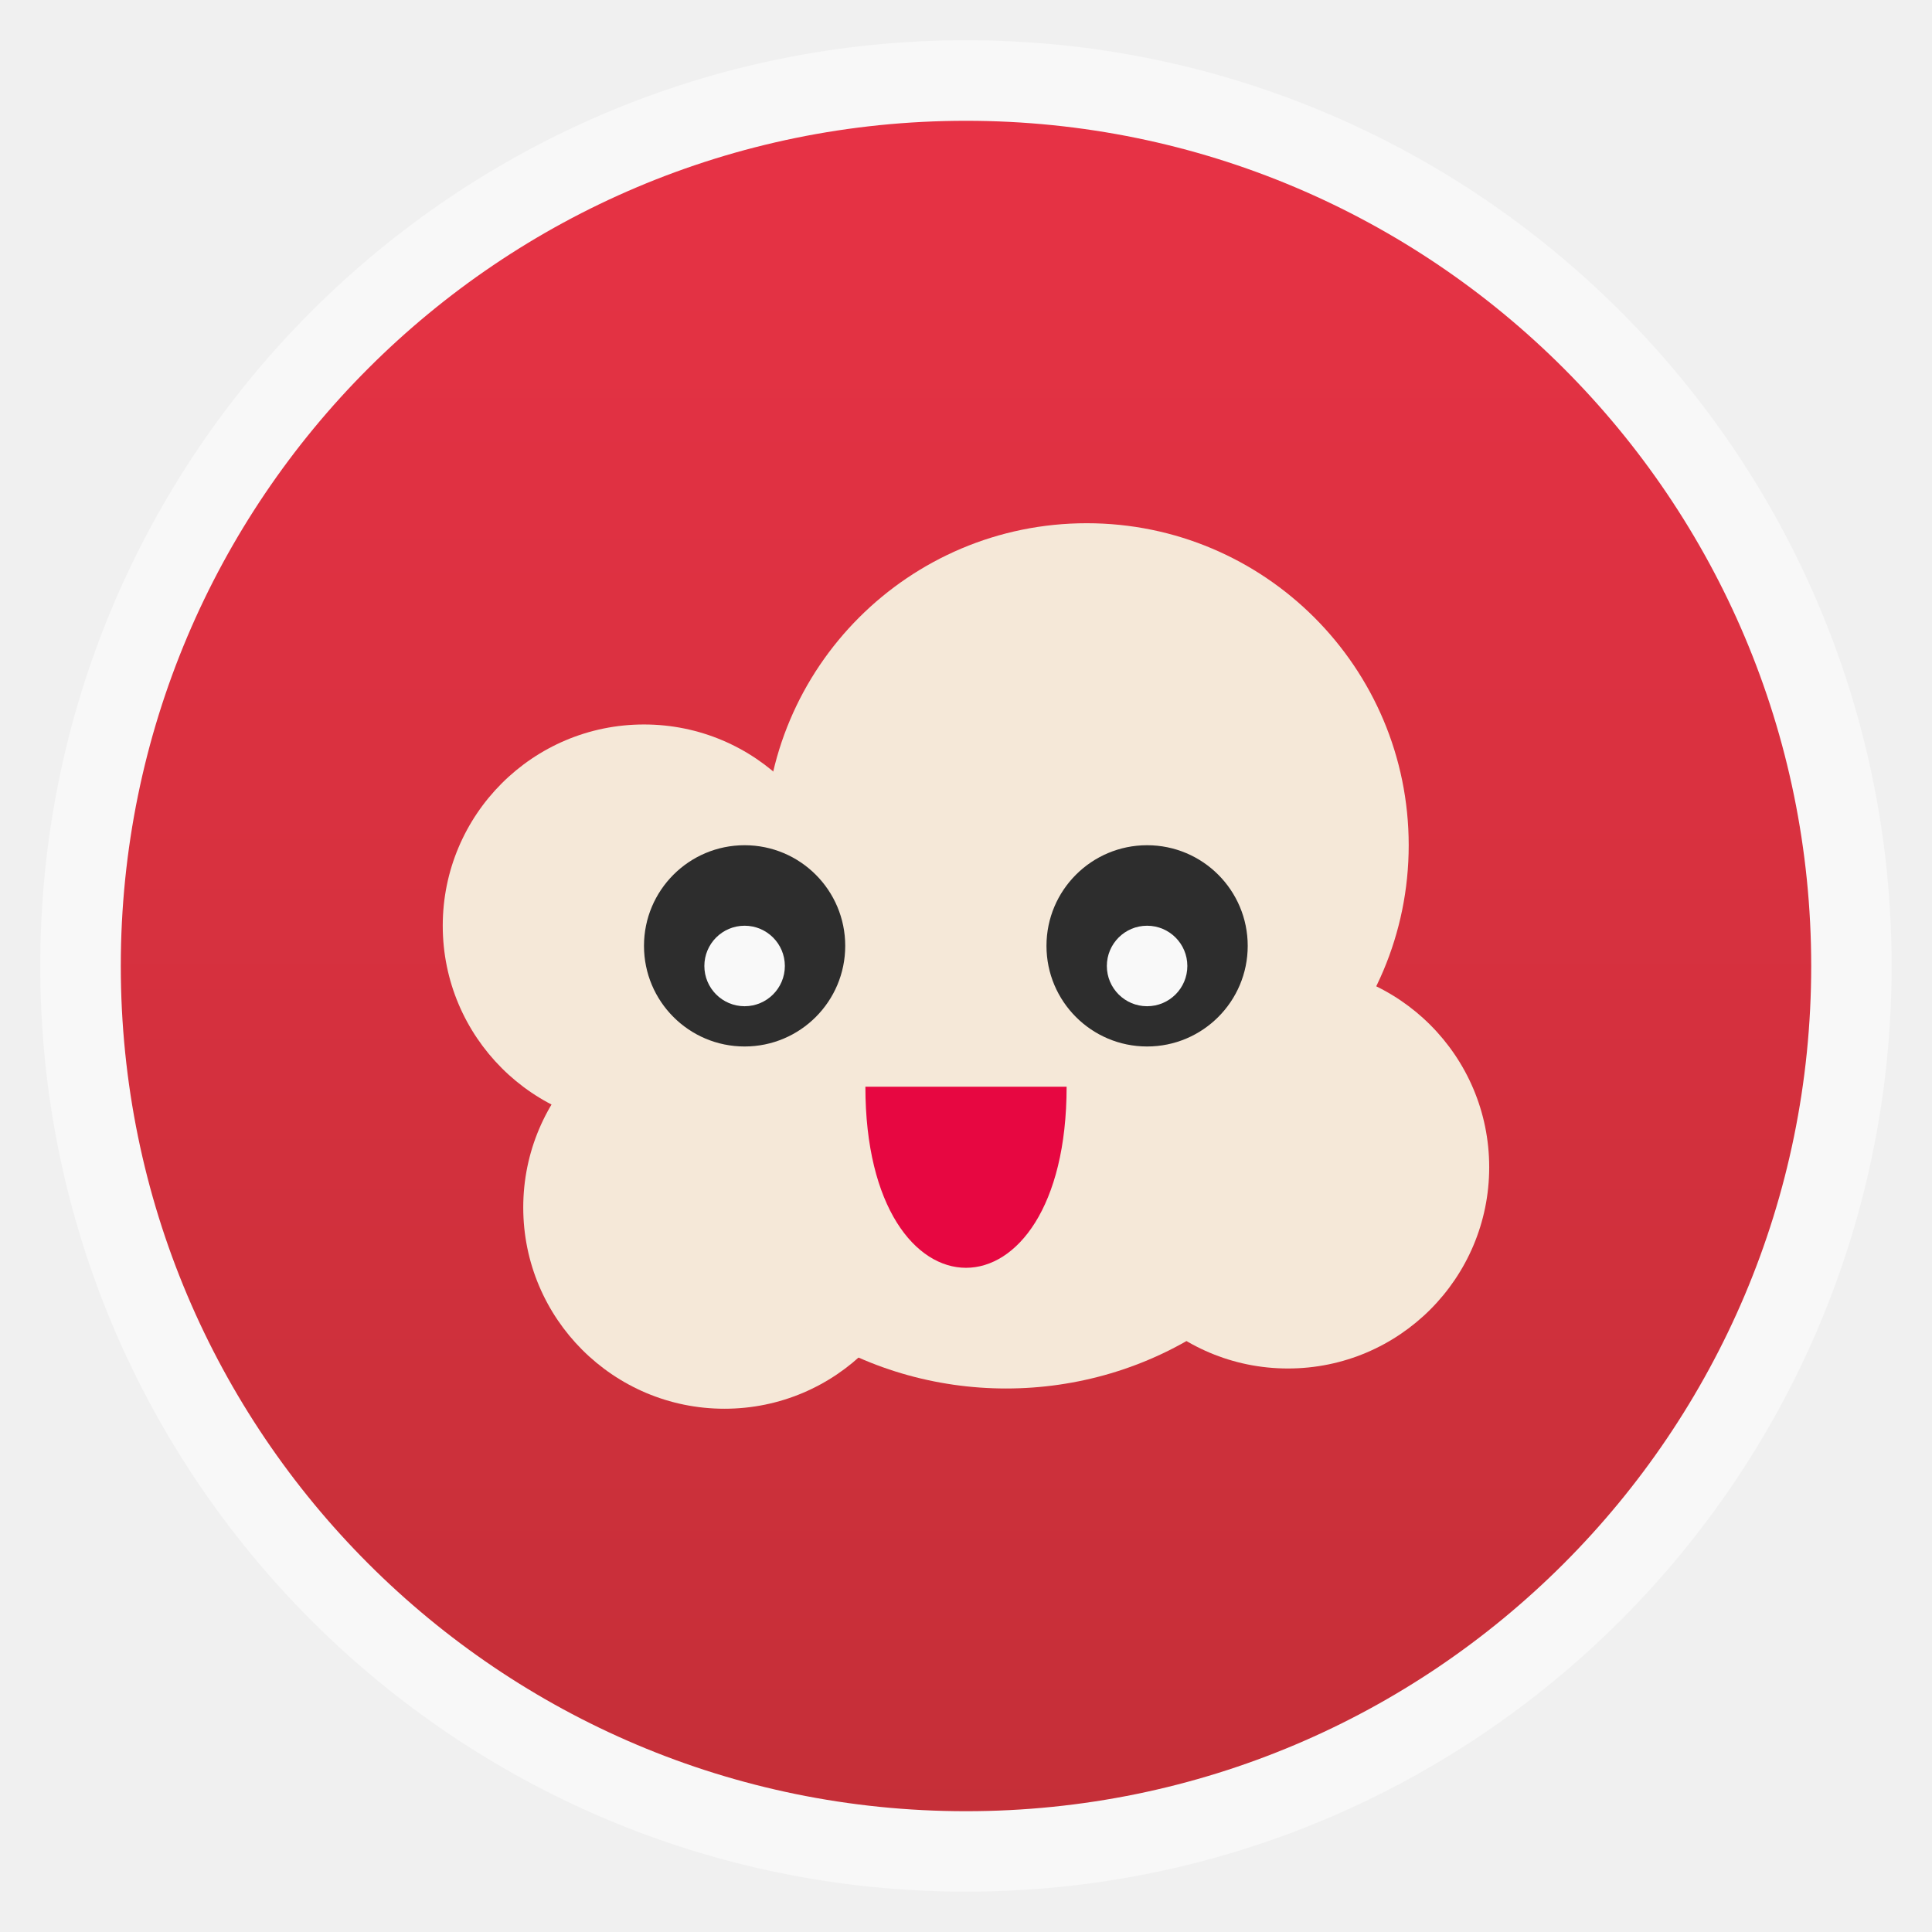
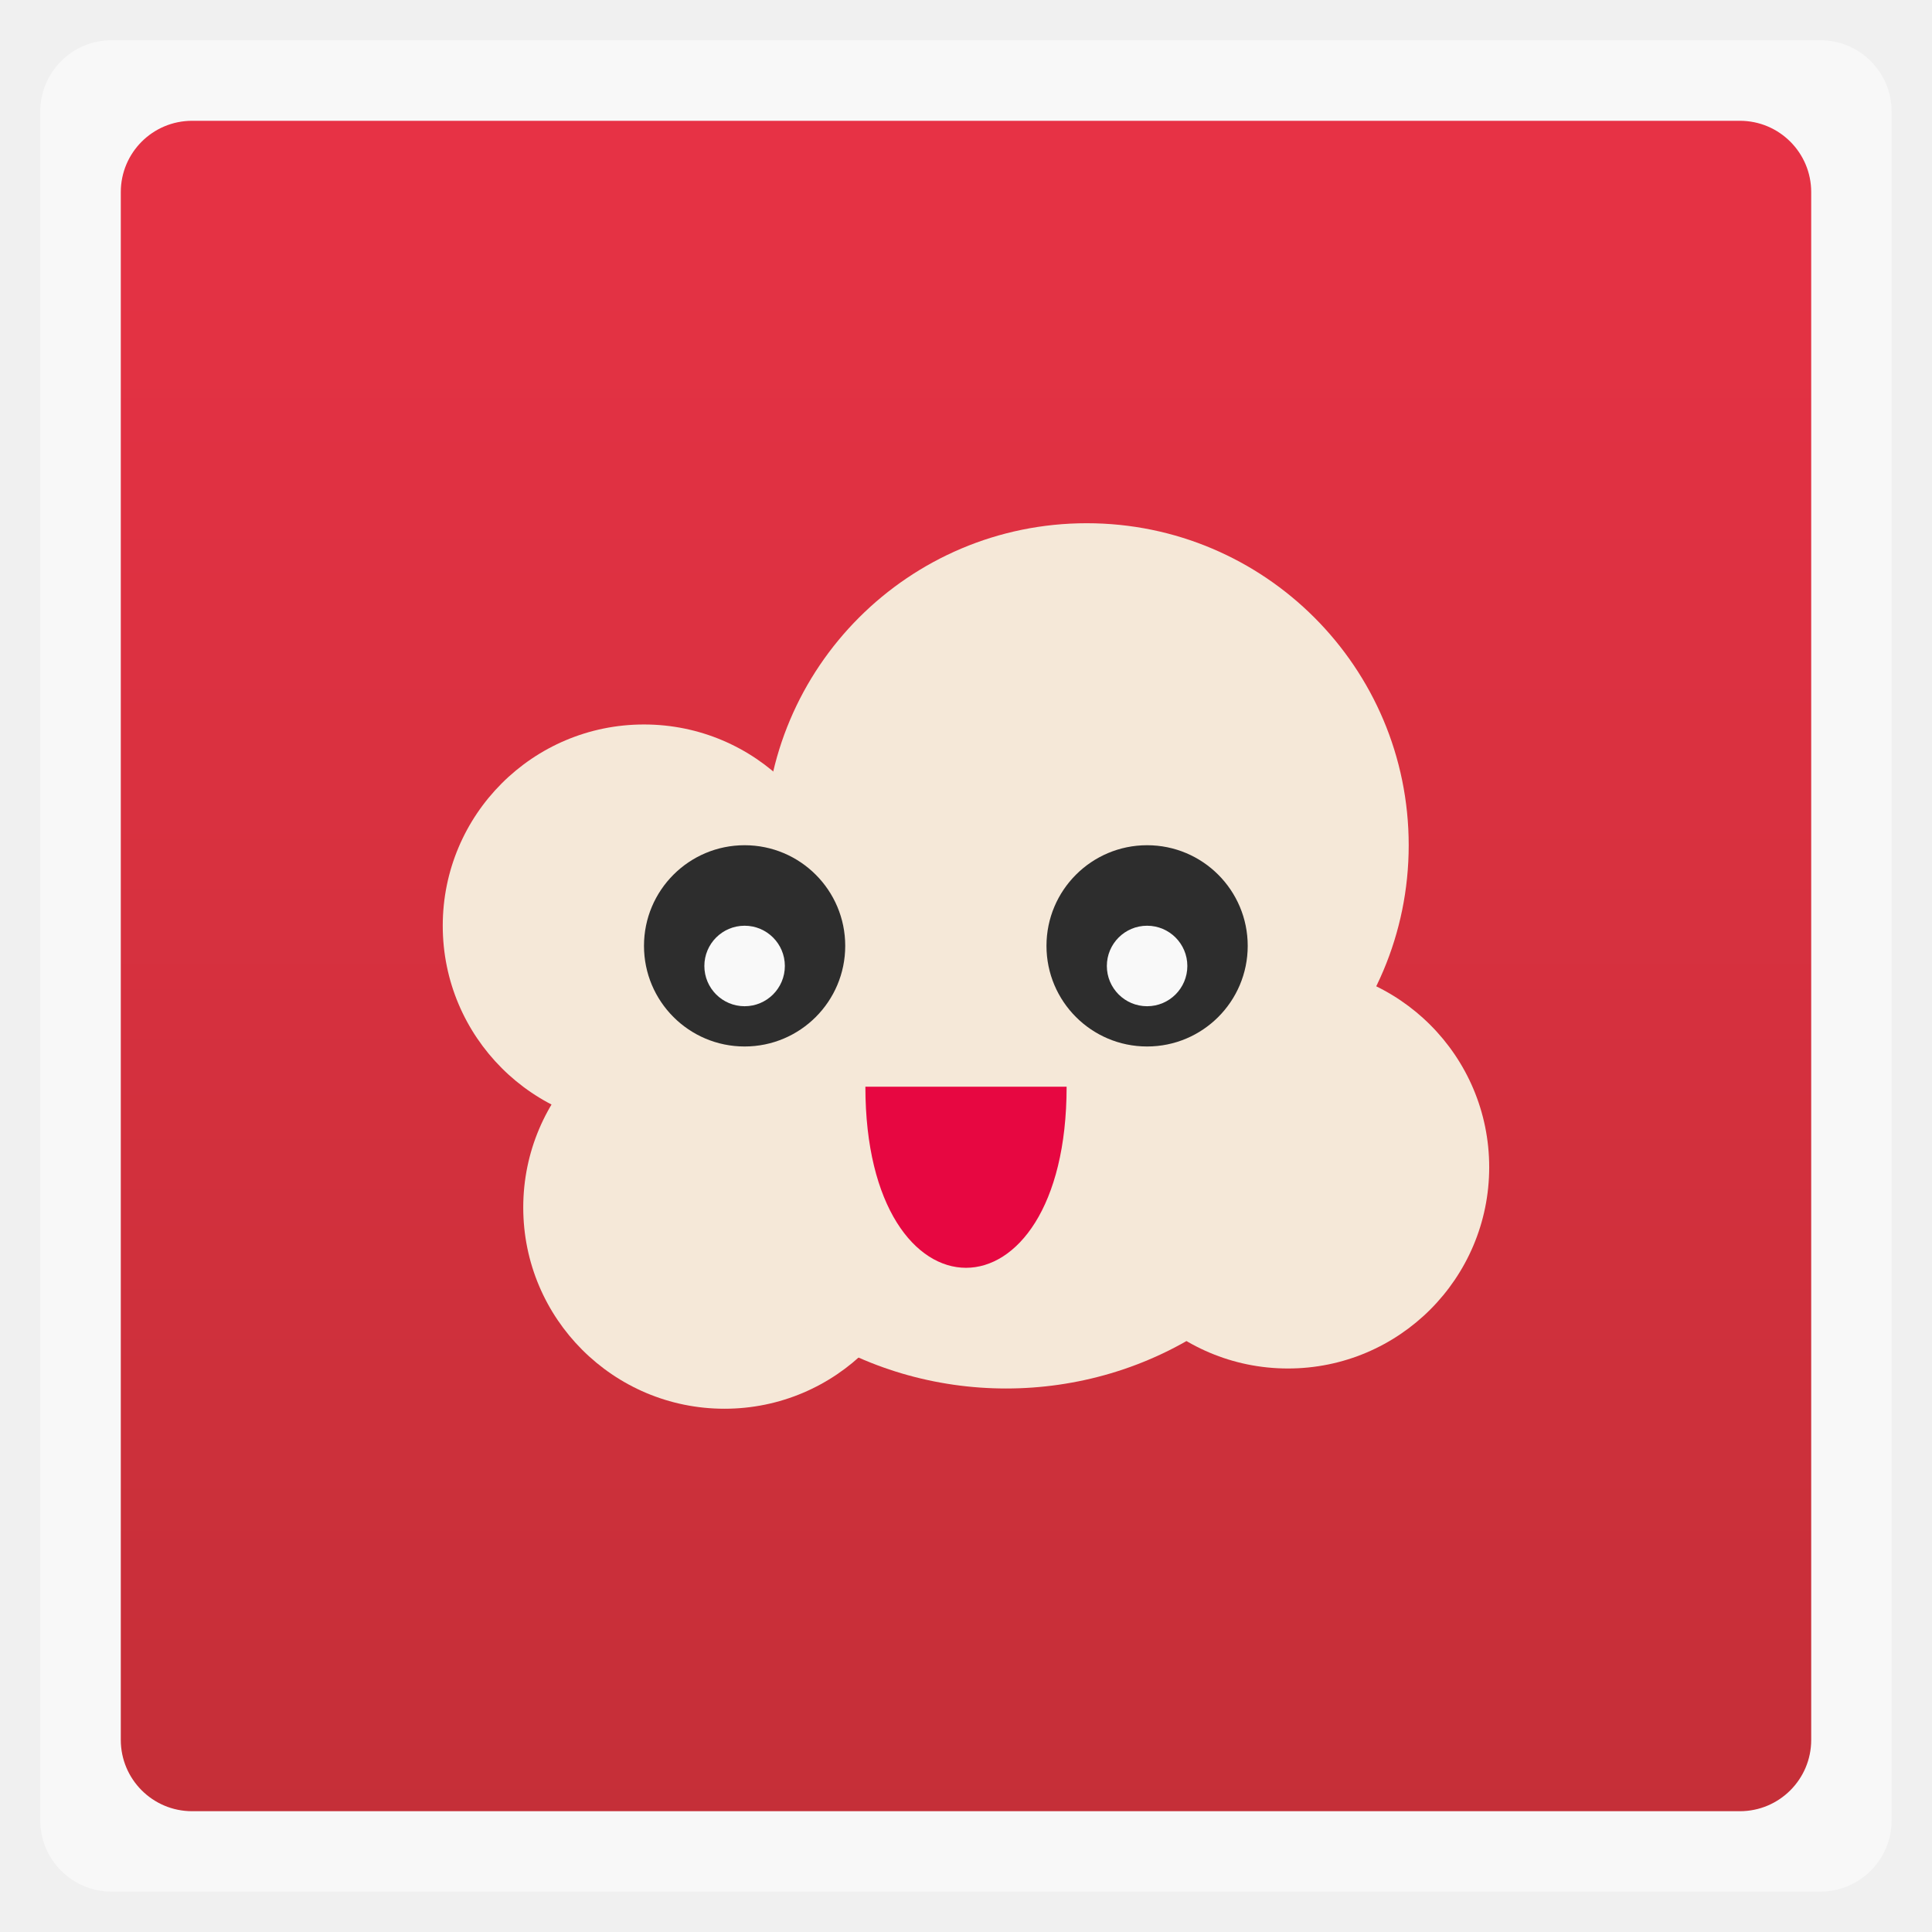
<svg xmlns="http://www.w3.org/2000/svg" xmlns:xlink="http://www.w3.org/1999/xlink" width="48" viewBox="0 0 13.547 13.547" height="48">
  <defs>
    <linearGradient id="0">
      <stop stop-color="#c52f38" />
      <stop offset="1" stop-color="#e73245" />
    </linearGradient>
    <linearGradient xlink:href="#0" id="1" gradientUnits="userSpaceOnUse" gradientTransform="matrix(1.10525,0,0,1.10525,-134.2787,-295.7618)" y1="279.1" x2="0" y2="268.33" />
    <path id="2" d="m 22.072,20.002 a 4.294,4.724 0 1 1 -8.588,0 4.294,4.724 0 1 1 8.588,0 z" />
  </defs>
-   <rect height="12.982" rx="6.491" y="0.282" x="0.282" width="12.982" opacity="0.5" fill="#ffffff" fill-rule="evenodd" />
-   <rect height="11.853" rx="5.926" y="0.847" x="0.847" width="11.853" fill="url(#1)" fill-rule="evenodd" />
+   <rect height="12.982" rx="0.5" y="0.282" x="0.282" width="12.982" opacity="0.5" fill="#ffffff" fill-rule="evenodd" />
+   <rect height="11.853" rx="0.5" y="0.847" x="0.847" width="11.853" fill="url(#1)" fill-rule="evenodd" />
  <use transform="matrix(0.3286087,0,0,0.2987352,-1.326445,0.5158647)" fill="#f5e8d8" xlink:href="#2" />
  <use transform="matrix(0.5257739,0,0,0.4779762,-1.7272,-3.633728)" fill="#f5e8d8" xlink:href="#2" />
  <use transform="matrix(0.3286087,0,0,0.2987352,3.189111,2.209198)" fill="#f5e8d8" xlink:href="#2" />
  <use transform="matrix(0.3286087,0,0,0.2987352,-0.7620002,2.49142)" fill="#f5e8d8" xlink:href="#2" />
  <path d="m 5.644,6.773 2.822,0 0,2.54 c -0.847,0.564 -1.976,0.564 -2.822,0 z" fill="#f5e8d8" />
  <use transform="matrix(0.1643043,0,0,0.1493676,2.300111,3.644599)" fill="#2d2d2d" xlink:href="#2" />
  <use transform="matrix(0.1643043,0,0,0.1493676,5.122334,3.644599)" fill="#2d2d2d" xlink:href="#2" />
  <path d="m 6.068,7.62 1.411,0 c 0,1.693 -1.411,1.693 -1.411,0 z" fill="#e70741" />
  <use transform="matrix(0.06572173,0,0,0.05974703,4.052711,5.578284)" fill="#f9f9f9" xlink:href="#2" />
  <use transform="matrix(0.06572173,0,0,0.05974703,6.874934,5.578284)" fill="#f9f9f9" xlink:href="#2" />
</svg>
